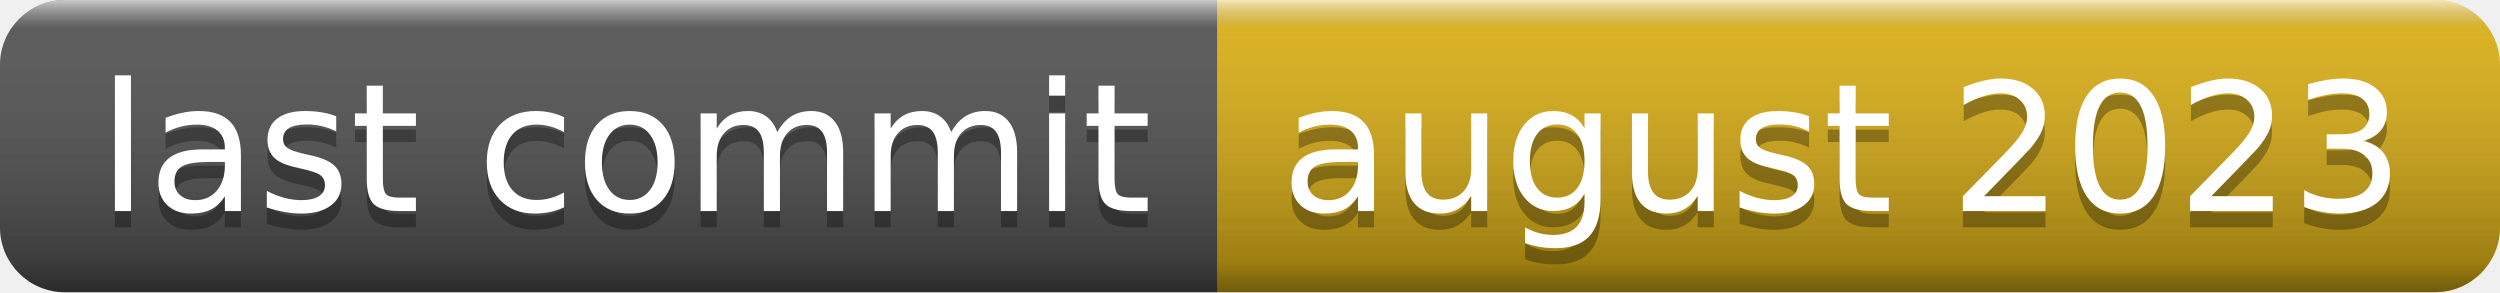
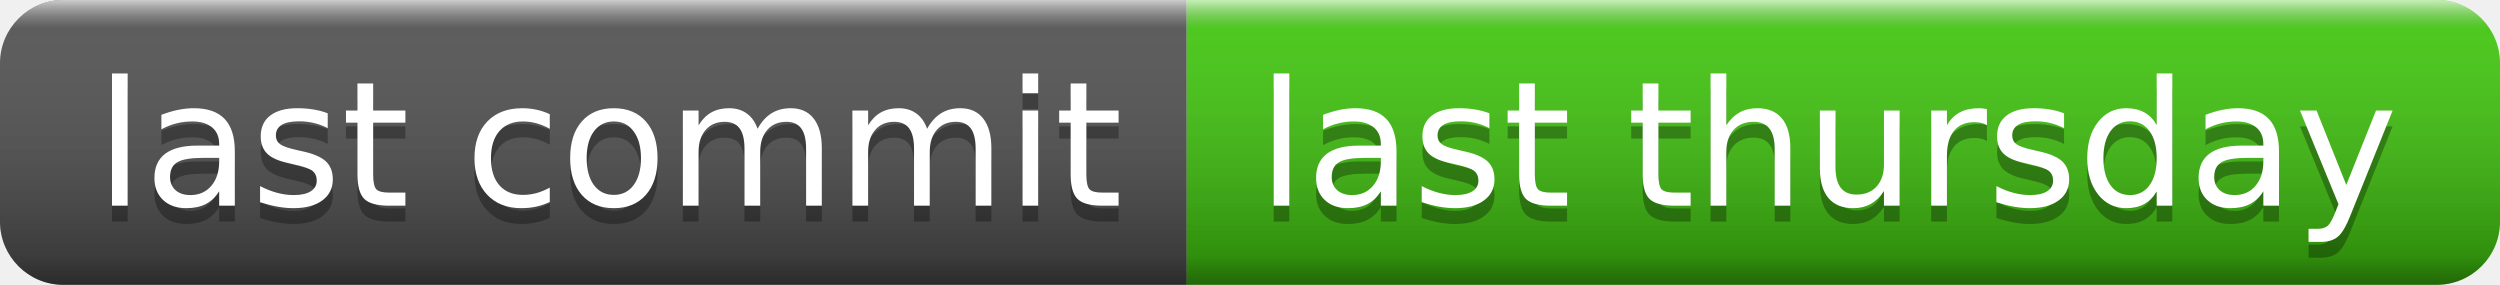
- <svg xmlns="http://www.w3.org/2000/svg" width="154" height="18" role="img" aria-label="last commit: august 2023">
+ <svg xmlns="http://www.w3.org/2000/svg" width="158" height="18" role="img" aria-label="last commit: last thursday">
  <linearGradient id="s" x2="0" y2="100%">
    <stop offset="0" stop-color="#fff" stop-opacity=".7" />
    <stop offset=".1" stop-color="#aaa" stop-opacity=".1" />
    <stop offset=".9" stop-color="#000" stop-opacity=".3" />
    <stop offset="1" stop-color="#000" stop-opacity=".5" />
  </linearGradient>
  <clipPath id="r">
-     <rect width="154" height="18" rx="4" fill="#fff" />
+     <rect width="158" height="18" rx="4" fill="#fff" />
  </clipPath>
  <g clip-path="url(#r)">
    <rect width="75" height="18" fill="#555" />
-     <rect x="75" width="79" height="18" fill="#dfb317" />
-     <rect width="154" height="18" fill="url(#s)" />
+     <rect x="75" width="83" height="18" fill="#4c1" />
+     <rect width="158" height="18" fill="url(#s)" />
  </g>
  <g fill="#fff" text-anchor="middle" font-family="Verdana,Geneva,DejaVu Sans,sans-serif" text-rendering="geometricPrecision" font-size="110">
    <text aria-hidden="true" x="385" y="140" fill="#010101" fill-opacity=".3" transform="scale(.1)" textLength="650">last commit</text>
    <text x="385" y="130" transform="scale(.1)" fill="#fff" textLength="650">last commit</text>
-     <text aria-hidden="true" x="1135" y="140" fill="#010101" fill-opacity=".3" transform="scale(.1)" textLength="690">august 2023</text>
-     <text x="1135" y="130" transform="scale(.1)" fill="#fff" textLength="690">august 2023</text>
+     <text aria-hidden="true" x="1155" y="140" fill="#010101" fill-opacity=".3" transform="scale(.1)" textLength="730">last thursday</text>
+     <text x="1155" y="130" transform="scale(.1)" fill="#fff" textLength="730">last thursday</text>
  </g>
</svg>
